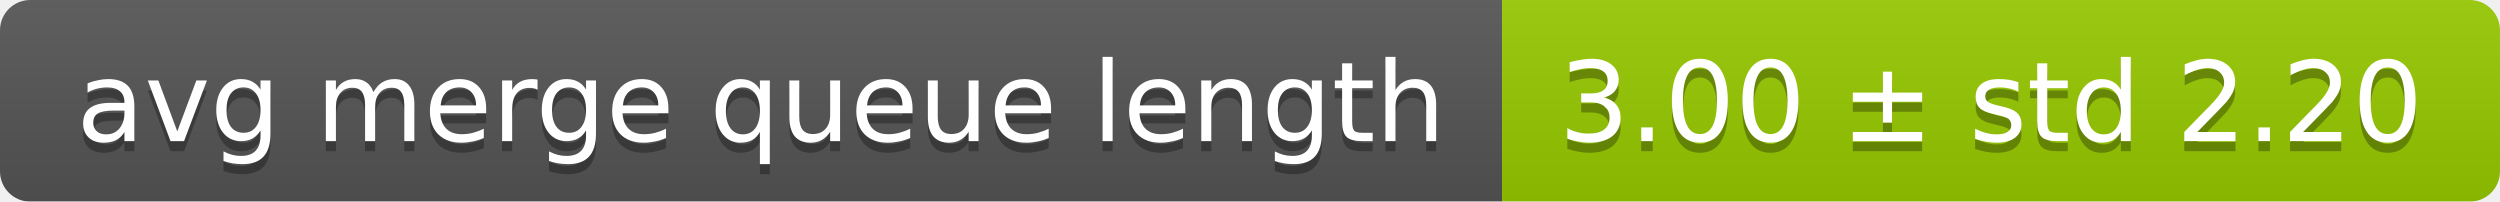
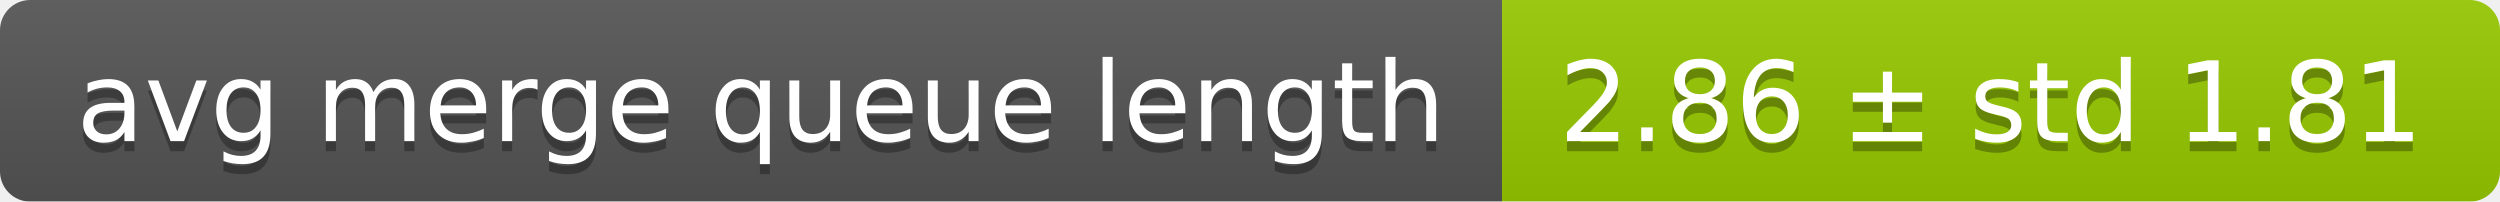
<svg xmlns="http://www.w3.org/2000/svg" width="248" height="20">
  <linearGradient id="smooth" x2="0" y2="100%">
    <stop offset="0" stop-color="#bbb" stop-opacity=".1" />
    <stop offset="1" stop-opacity=".1" />
  </linearGradient>
  <mask id="round">
    <rect width="248" height="20" rx="3" fill="#fff" />
  </mask>
  <g mask="url(#round)">
    <rect width="149" height="20" fill="#555" />
    <rect x="149" width="99" height="20" fill="#97ca00" />
    <rect width="248" height="20" fill="url(#smooth)" />
  </g>
  <g fill="#fff" text-anchor="middle" font-family="DejaVu Sans,Verdana,Geneva,sans-serif" font-size="11">
    <text x="75.5" y="15" fill="#010101" fill-opacity=".3">avg merge queue length</text>
    <text x="75.5" y="14">avg merge queue length</text>
-     <text x="197.5" y="15" fill="#010101" fill-opacity=".3">3.00 ± std 2.20</text>
-     <text x="197.5" y="14">3.00 ± std 2.20</text>
+     <text x="197.5" y="15" fill="#010101" fill-opacity=".3">2.86 ± std 1.81</text>
+     <text x="197.5" y="14">2.86 ± std 1.81</text>
  </g>
</svg>
